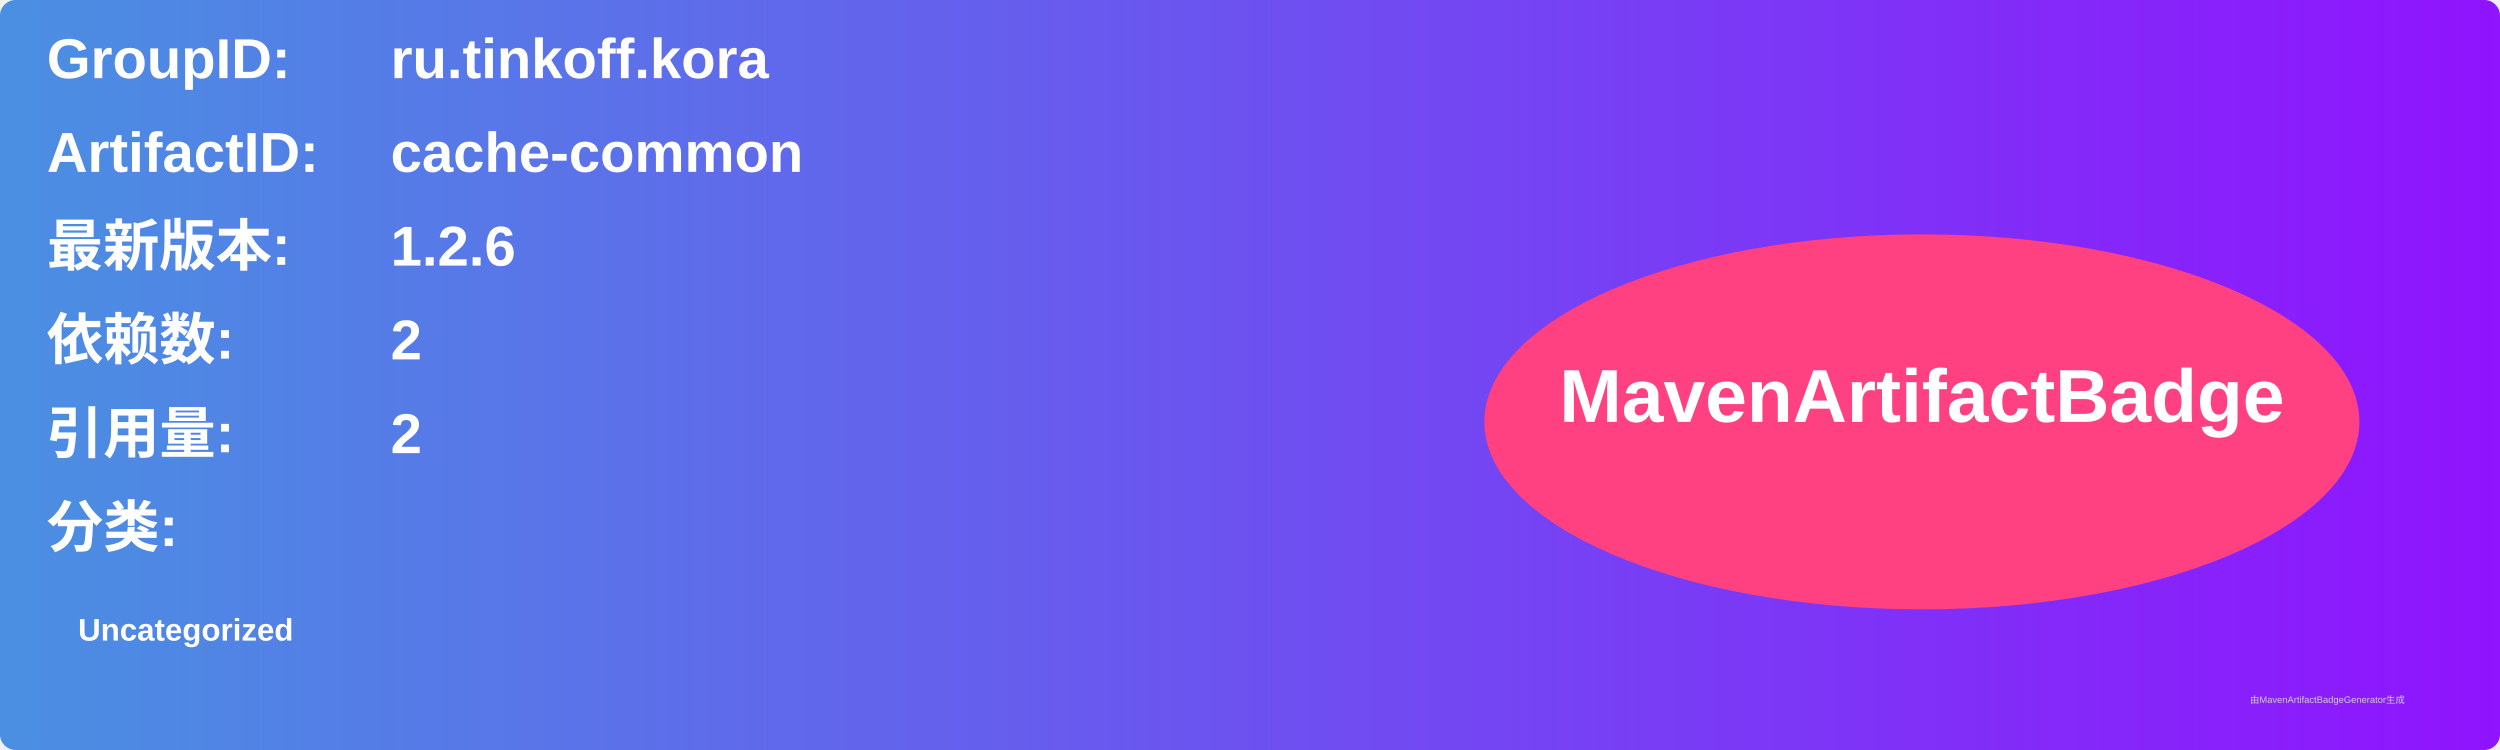
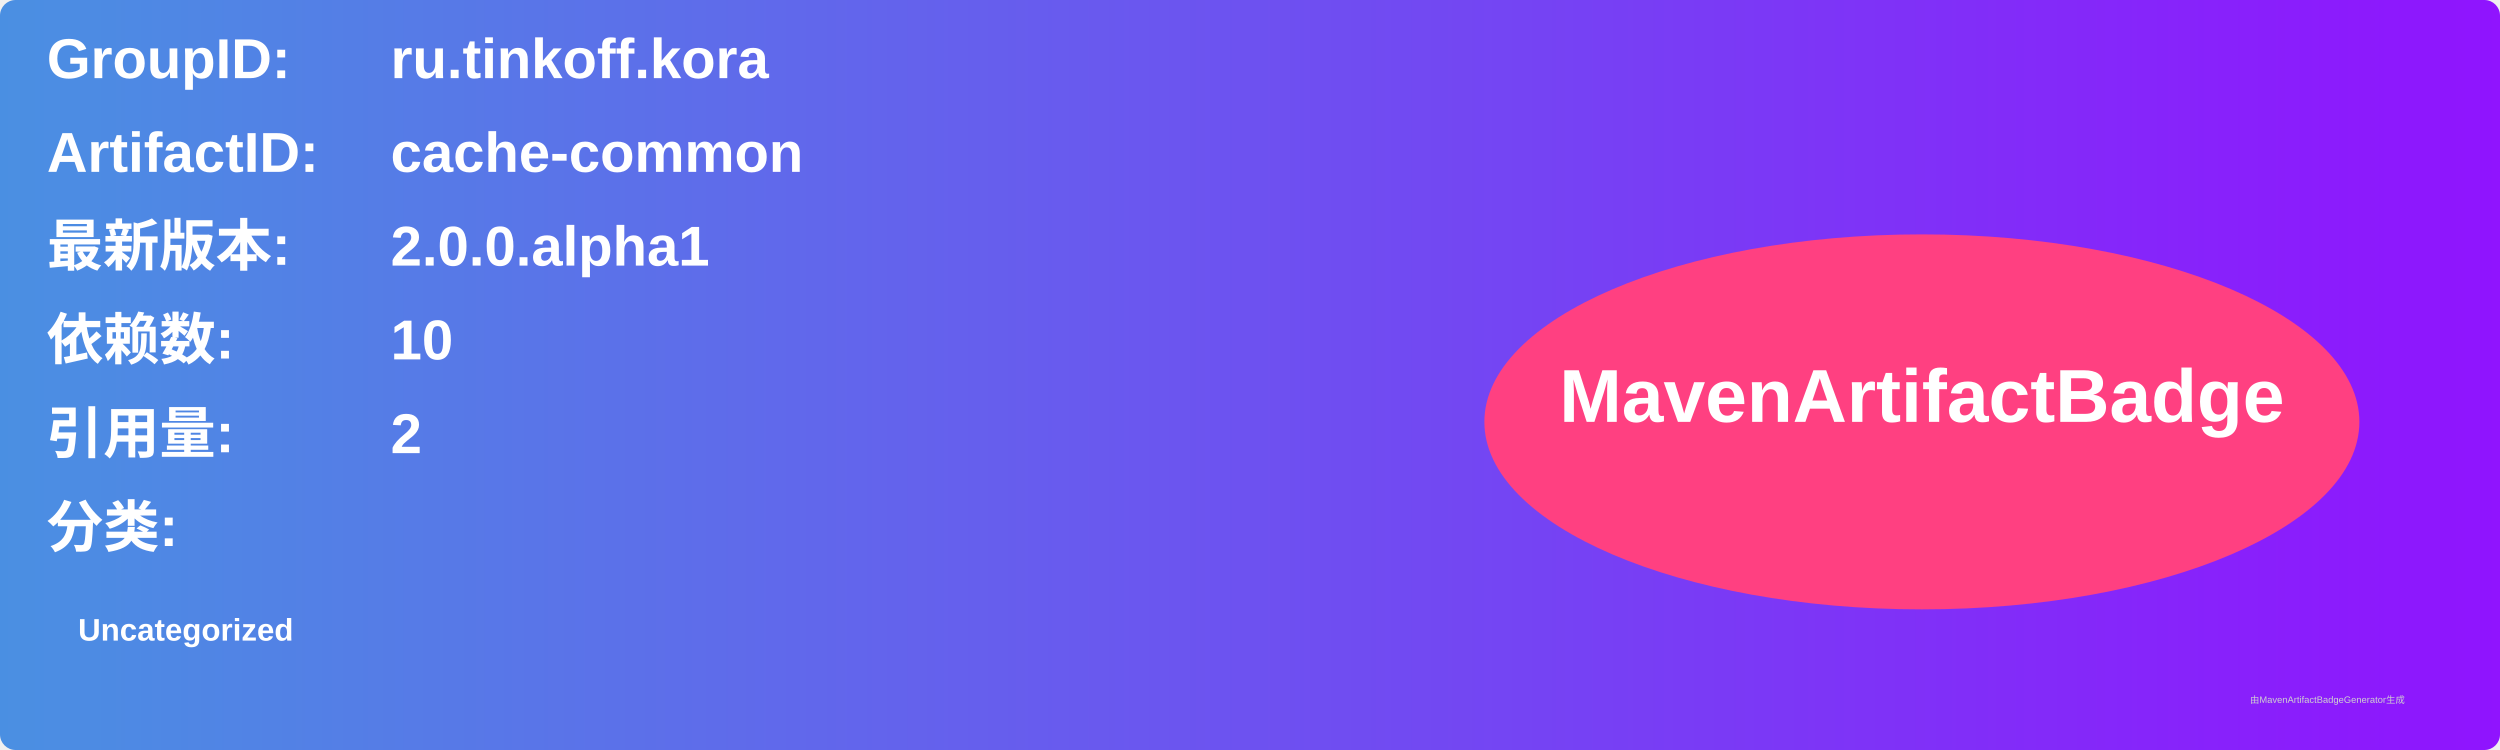
<svg xmlns="http://www.w3.org/2000/svg" width="800" height="240" viewBox="0 0 800 240">
  <linearGradient id="grad" x1="0%" y1="0%" x2="100%" y2="0%">
    <stop offset="0%" stop-color="#4a90e2" />
    <stop offset="100%" stop-color="#9013fe" />
  </linearGradient>
  <rect width="100%" height="100%" rx="5" ry="5" fill="url(#grad)" />
  <g transform="translate(15, 15)">
    <text x="0" y="10" font-family="Arial" font-size="18" fill="white" font-weight="bold" width="260">GroupID:</text>
    <text x="110" y="10" font-family="Arial" font-size="18" fill="white" font-weight="bold" width="460">ru.tinkoff.kora</text>
    <text x="0" y="40" font-family="Arial" font-size="18" fill="white" font-weight="bold" width="260">ArtifactID:</text>
    <text x="110" y="40" font-family="Arial" font-size="18" fill="white" font-weight="bold" width="460">cache-common</text>
    <text x="0" y="70" font-family="Arial" font-size="18" fill="white" font-weight="bold">最新版本:</text>
    <text x="110" y="70" font-family="Arial" font-size="18" fill="white" font-weight="bold">
-       <tspan font-weight="bold">1.2.6</tspan>
+       <tspan font-weight="bold">2.0.0.alpha1</tspan>
    </text>
    <text x="0" y="100" font-family="Arial" font-size="18" fill="white" font-weight="bold">依赖数: </text>
    <text x="110" y="100" font-family="Arial" font-size="18" fill="white">
-       <tspan font-weight="bold">2</tspan>
+       <tspan font-weight="bold">10</tspan>
    </text>
    <text x="0" y="130" font-family="Arial" font-size="18" fill="white" font-weight="bold">引用量: </text>
    <text x="110" y="130" font-family="Arial" font-size="18" fill="white">
      <tspan font-weight="bold">2</tspan>
    </text>
    <text x="0" y="160" font-family="Arial" font-size="18" fill="white" font-weight="bold">分类:</text>
    <text x="10" y="190" font-family="Arial" font-size="10" fill="white">
      <tspan font-weight="bold">Uncategorized</tspan>
    </text>
    <ellipse cx="600" cy="120" rx="140" ry="60" fill="#ff4081" />
    <text x="600" y="120" text-anchor="middle" font-family="Arial" font-size="24" fill="white" font-weight="bold">MavenArtifactBadge</text>
  </g>
  <text x="720" y="225" font-family="Arial" font-size="3" fill="#d0d0d0">由MavenArtifactBadgeGenerator生成</text>
</svg>
